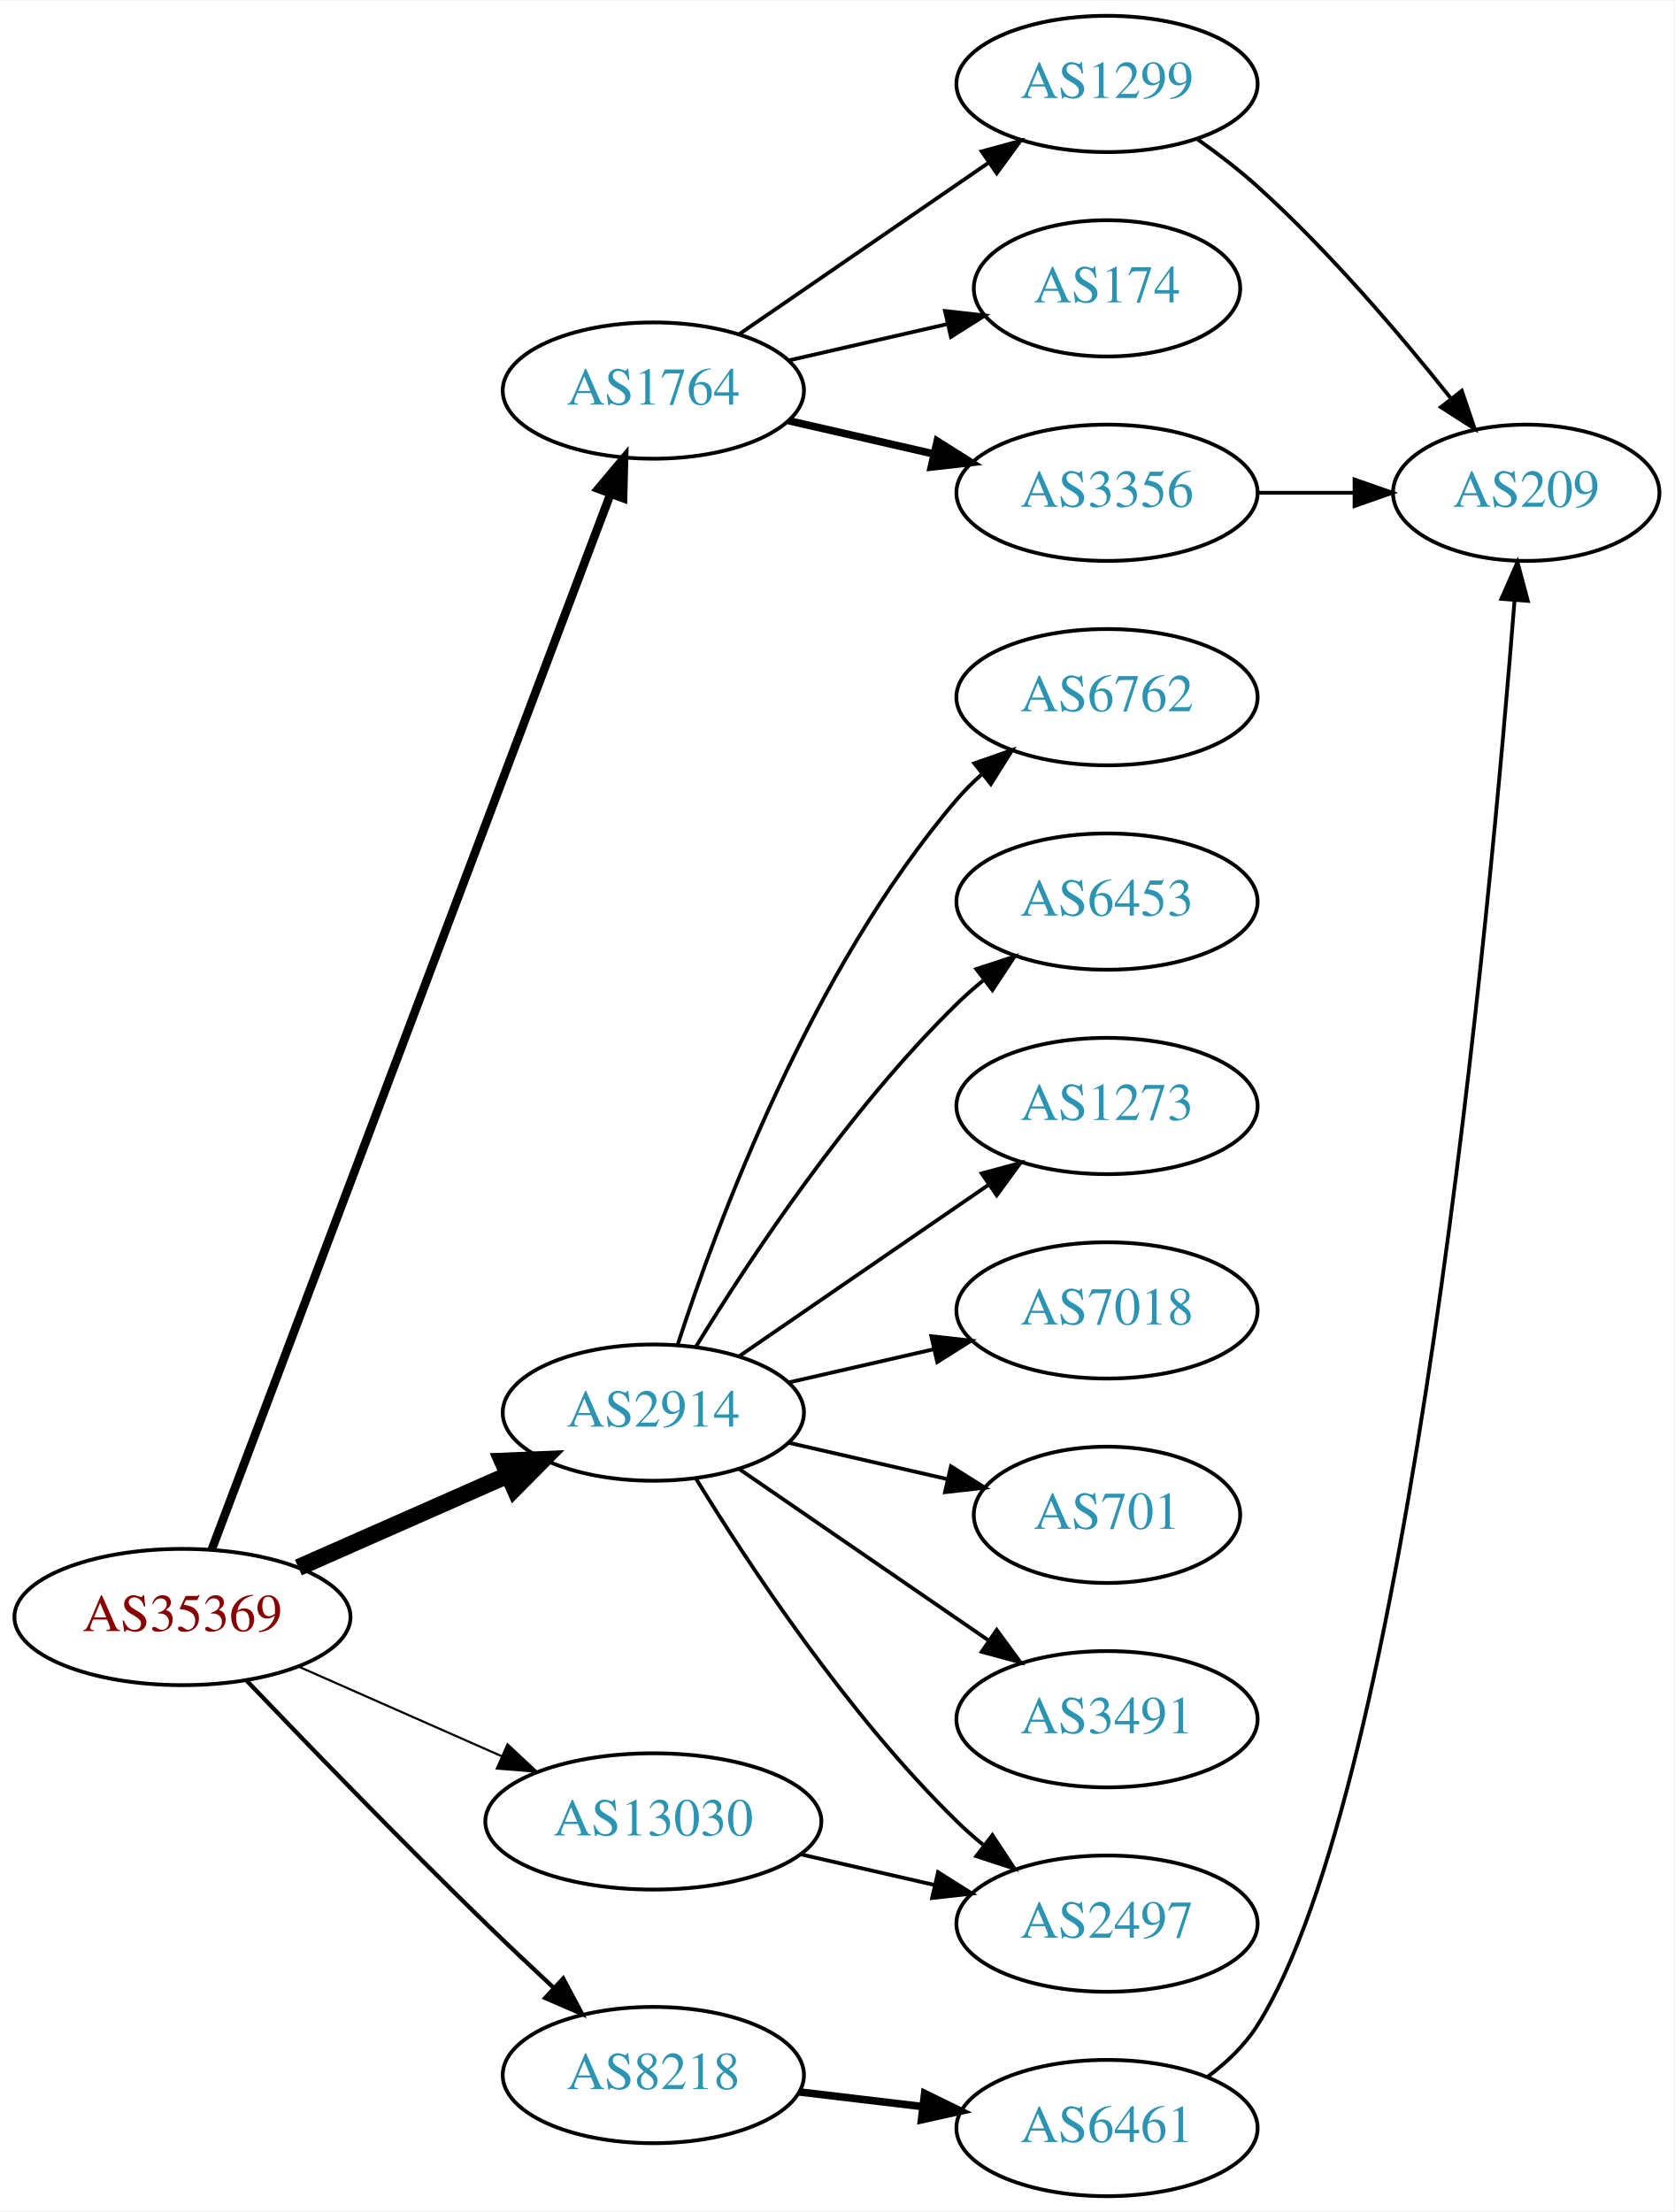
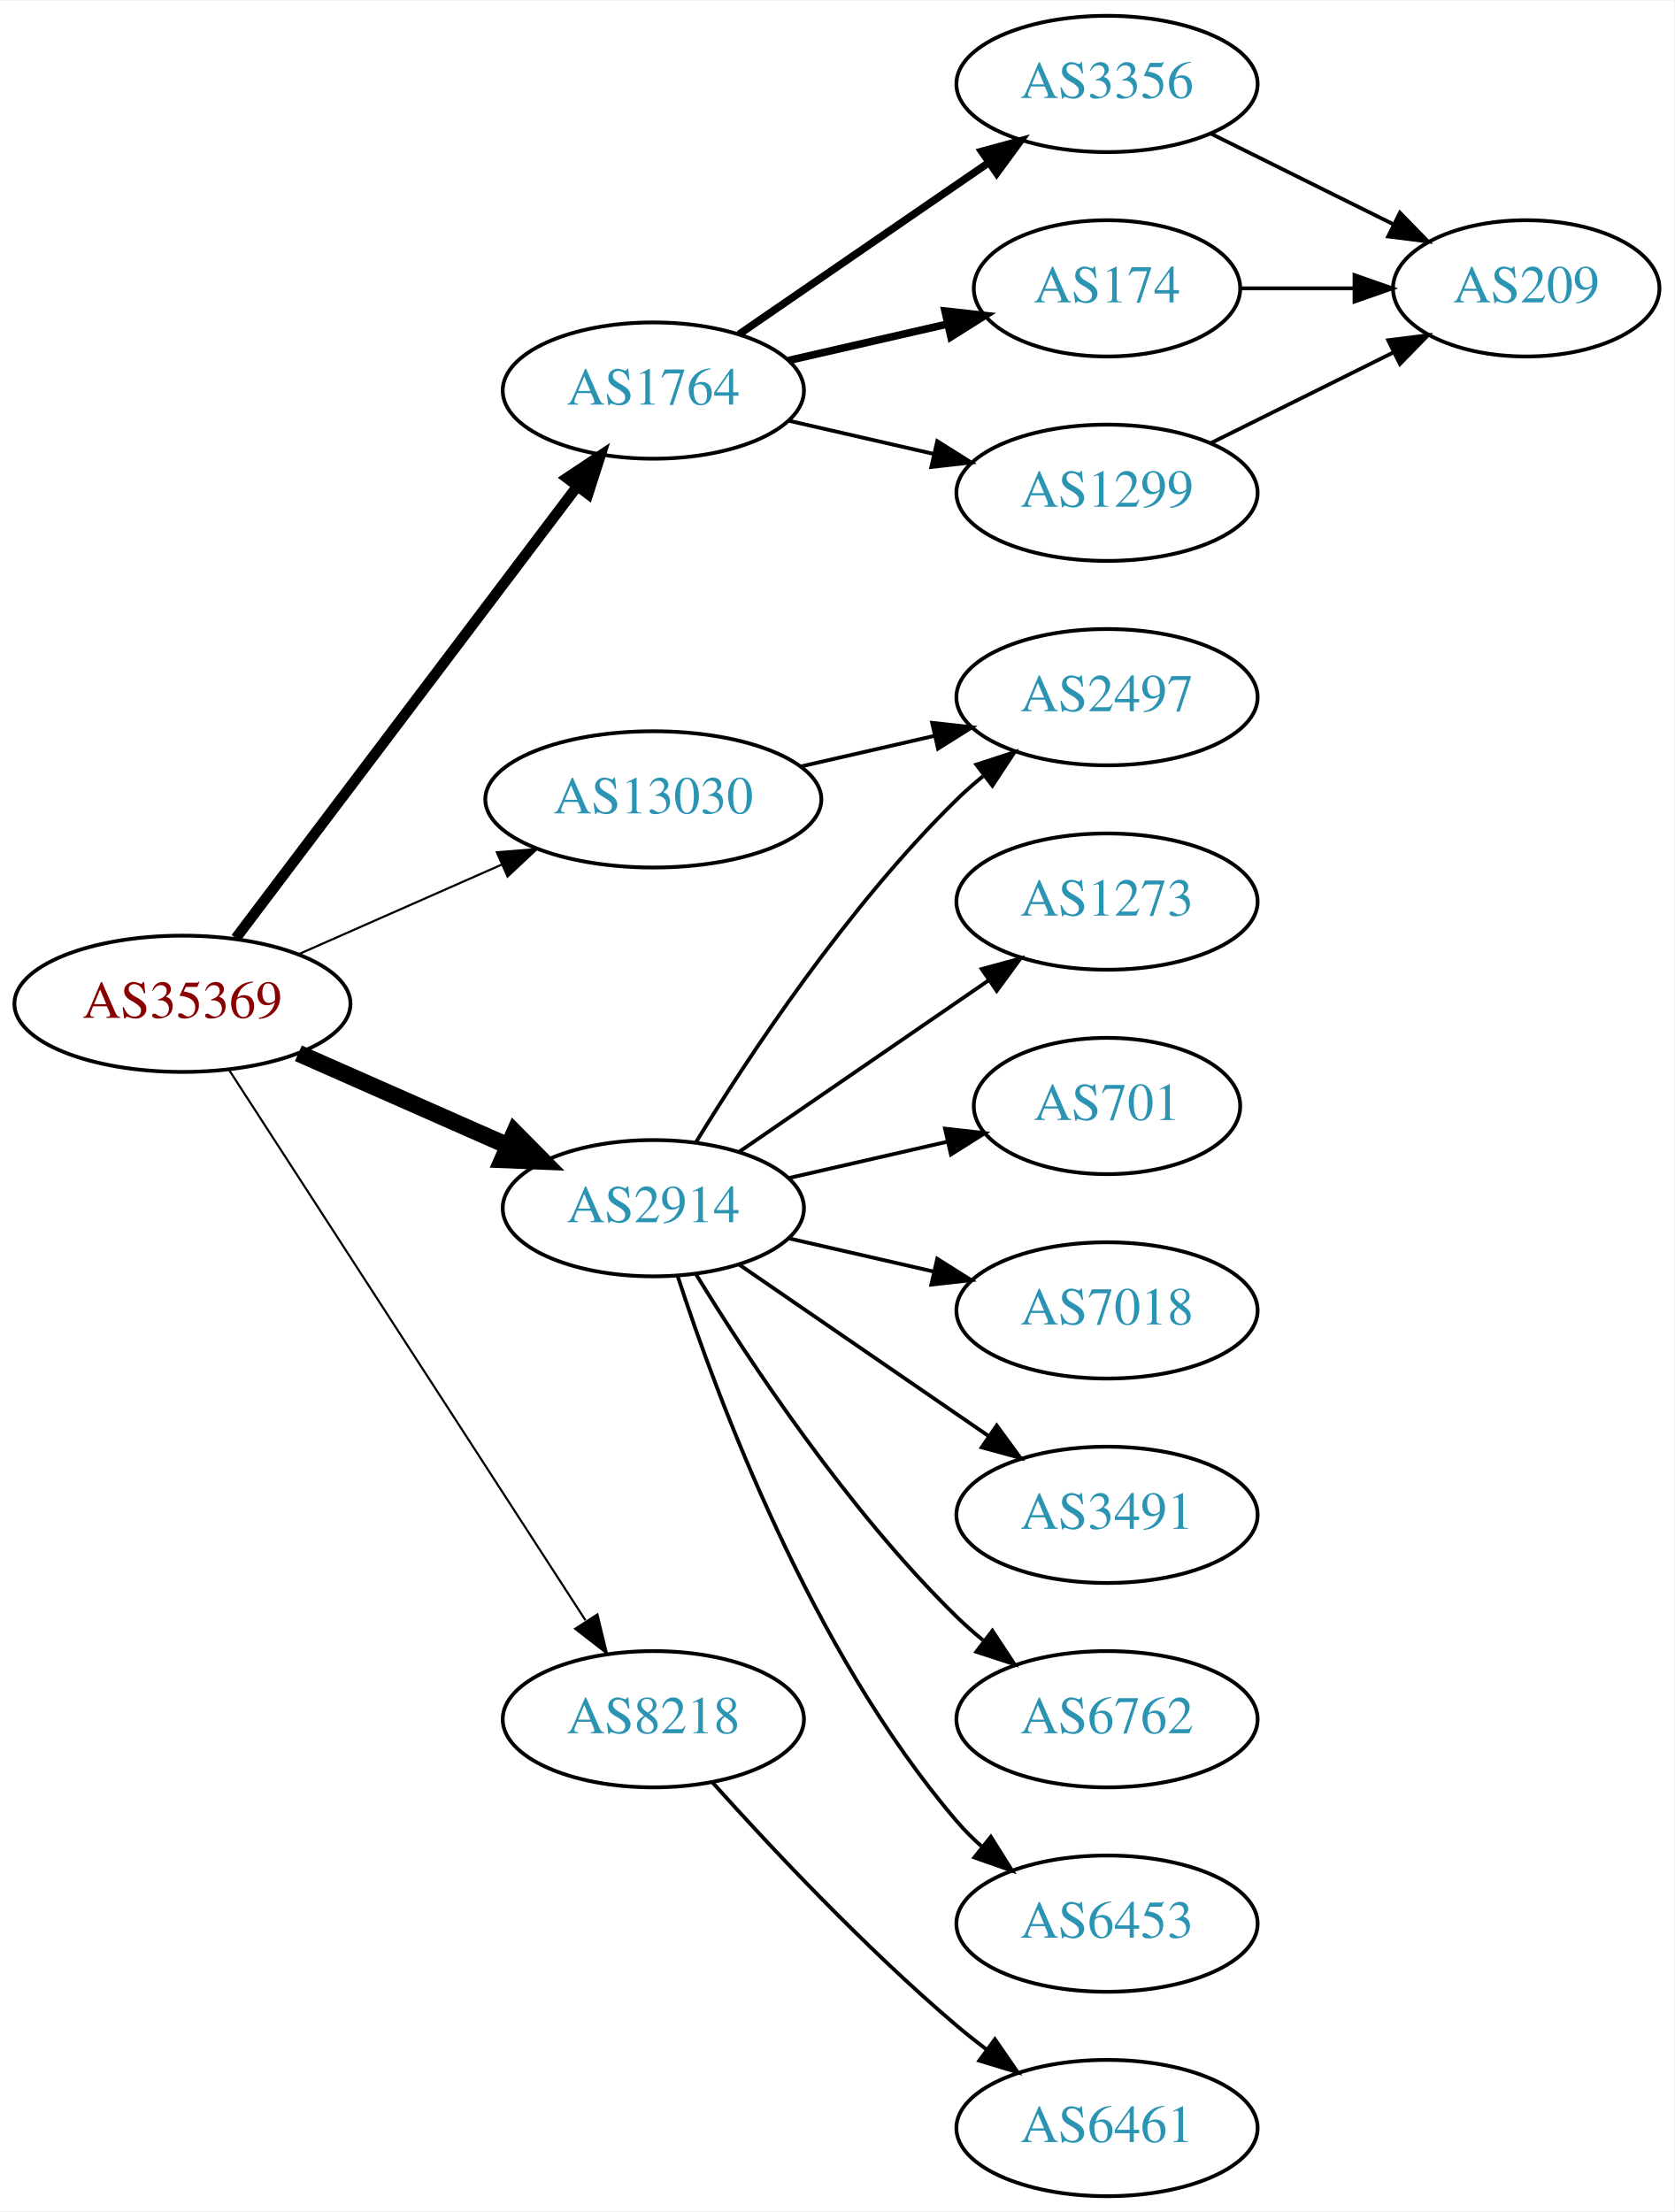
<svg xmlns="http://www.w3.org/2000/svg" xmlns:xlink="http://www.w3.org/1999/xlink" width="442pt" height="584pt" viewBox="0.00 0.00 442.27 584.00">
  <g id="graph0" class="graph" transform="scale(1 1) rotate(0) translate(4 580)">
    <polygon fill="white" stroke="none" points="-4,4 -4,-580 438.271,-580 438.271,4 -4,4" />
    <g id="node1" class="node">
      <g id="a_node1">
        <a xlink:href="/asn/35369" xlink:title="AS35369 ~ LINZAG-TELEKOM-AS [AT]">
-           <ellipse fill="#ffffff" stroke="black" cx="44.196" cy="-153" rx="44.393" ry="18" />
-           <text text-anchor="middle" x="44.196" y="-149.3" font-family="Times,serif" font-size="14.00" fill="#880000">AS35369</text>
+           <ellipse fill="#ffffff" stroke="black" cx="44.196" cy="-315" rx="44.393" ry="18" />
+           <text text-anchor="middle" x="44.196" y="-311.3" font-family="Times,serif" font-size="14.00" fill="#880000">AS35369</text>
        </a>
      </g>
    </g>
    <g id="node2" class="node">
      <g id="a_node2">
        <a xlink:href="/asn/1764" xlink:title="AS1764 ~ NEXTLAYER-AS [AT]">
          <ellipse fill="#ffffff" stroke="black" cx="168.588" cy="-477" rx="39.794" ry="18" />
          <text text-anchor="middle" x="168.588" y="-473.3" font-family="Times,serif" font-size="14.00" fill="#2c94b3">AS1764</text>
        </a>
      </g>
    </g>
    <g id="edge1" class="edge">
-       <path fill="none" stroke="black" stroke-width="2.25" d="M51.951,-170.881C72.263,-224.651 132.884,-385.129 157.264,-449.67" />
-       <polygon fill="black" stroke="black" stroke-width="2.25" points="154.046,-451.056 160.854,-459.174 160.595,-448.582 154.046,-451.056" />
+       <path fill="none" stroke="black" stroke-width="2.812" d="M58.294,-332.337C79.919,-360.96 123.19,-418.233 148.312,-451.486" />
+       <polygon fill="black" stroke="black" stroke-width="2.812" points="145.764,-453.919 154.584,-459.788 151.349,-449.699 145.764,-453.919" />
    </g>
    <g id="node3" class="node">
      <g id="a_node3">
        <a xlink:href="/asn/2914" xlink:title="AS2914 ~ NTT America, Inc. [US]">
-           <ellipse fill="#ffffff" stroke="black" cx="168.588" cy="-207" rx="39.794" ry="18" />
-           <text text-anchor="middle" x="168.588" y="-203.3" font-family="Times,serif" font-size="14.00" fill="#2c94b3">AS2914</text>
+           <ellipse fill="#ffffff" stroke="black" cx="168.588" cy="-261" rx="39.794" ry="18" />
+           <text text-anchor="middle" x="168.588" y="-257.3" font-family="Times,serif" font-size="14.00" fill="#2c94b3">AS2914</text>
        </a>
      </g>
    </g>
    <g id="edge2" class="edge">
-       <path fill="none" stroke="black" stroke-width="4.5" d="M74.824,-166.072C91.418,-173.393 112.278,-182.597 130.011,-190.421" />
-       <polygon fill="black" stroke="black" stroke-width="4.5" points="128.756,-194.171 139.495,-194.605 131.935,-186.966 128.756,-194.171" />
+       <path fill="none" stroke="black" stroke-width="4.5" d="M74.824,-301.928C91.418,-294.607 112.278,-285.403 130.011,-277.579" />
+       <polygon fill="black" stroke="black" stroke-width="4.5" points="131.935,-281.034 139.495,-273.395 128.756,-273.829 131.935,-281.034" />
    </g>
    <g id="node4" class="node">
      <g id="a_node4">
        <a xlink:href="/asn/8218" xlink:title="AS8218 ~ legacy Neotelecoms [FR]">
-           <ellipse fill="#ffffff" stroke="black" cx="168.588" cy="-32" rx="39.794" ry="18" />
-           <text text-anchor="middle" x="168.588" y="-28.3" font-family="Times,serif" font-size="14.00" fill="#2c94b3">AS8218</text>
+           <ellipse fill="#ffffff" stroke="black" cx="168.588" cy="-126" rx="39.794" ry="18" />
+           <text text-anchor="middle" x="168.588" y="-122.3" font-family="Times,serif" font-size="14.00" fill="#2c94b3">AS8218</text>
        </a>
      </g>
    </g>
    <g id="edge3" class="edge">
-       <path fill="none" stroke="black" stroke-width="1.125" d="M61.038,-136.319C76.859,-119.774 101.982,-93.81 124.392,-72 130.032,-66.511 136.187,-60.705 142.037,-55.27" />
-       <polygon fill="black" stroke="black" stroke-width="1.125" points="144.774,-57.507 149.749,-48.152 140.026,-52.363 144.774,-57.507" />
+       <path fill="none" stroke="black" stroke-width="0.562" d="M56.491,-297.558C78.077,-264.225 125.293,-191.314 150.664,-152.134" />
+       <polygon fill="black" stroke="black" stroke-width="0.562" points="153.823,-153.696 156.321,-143.4 147.947,-149.891 153.823,-153.696" />
    </g>
    <g id="node5" class="node">
      <g id="a_node5">
        <a xlink:href="/asn/13030" xlink:title="AS13030 ~ Init7 (Switzerland) Ltd. [CH]">
-           <ellipse fill="#ffffff" stroke="black" cx="168.588" cy="-99" rx="44.393" ry="18" />
-           <text text-anchor="middle" x="168.588" y="-95.3" font-family="Times,serif" font-size="14.00" fill="#2c94b3">AS13030</text>
+           <ellipse fill="#ffffff" stroke="black" cx="168.588" cy="-369" rx="44.393" ry="18" />
+           <text text-anchor="middle" x="168.588" y="-365.3" font-family="Times,serif" font-size="14.00" fill="#2c94b3">AS13030</text>
        </a>
      </g>
    </g>
    <g id="edge4" class="edge">
-       <path fill="none" stroke="black" stroke-width="0.562" d="M74.824,-139.928C90.941,-132.817 111.081,-123.931 128.473,-116.258" />
-       <polygon fill="black" stroke="black" stroke-width="0.562" points="130.073,-119.378 137.809,-112.139 127.247,-112.973 130.073,-119.378" />
+       <path fill="none" stroke="black" stroke-width="0.562" d="M74.824,-328.072C90.941,-335.183 111.081,-344.069 128.473,-351.742" />
+       <polygon fill="black" stroke="black" stroke-width="0.562" points="127.247,-355.027 137.809,-355.861 130.073,-348.622 127.247,-355.027" />
    </g>
    <g id="node6" class="node">
      <g id="a_node6">
-         <a xlink:href="/asn/1299" xlink:title="AS1299 ~ Telia Carrier [EU]">
+         <a xlink:href="/asn/3356" xlink:title="AS3356 ~ Level 3 Parent, LLC [US]">
          <ellipse fill="#ffffff" stroke="black" cx="288.431" cy="-558" rx="39.794" ry="18" />
-           <text text-anchor="middle" x="288.431" y="-554.3" font-family="Times,serif" font-size="14.00" fill="#2c94b3">AS1299</text>
+           <text text-anchor="middle" x="288.431" y="-554.3" font-family="Times,serif" font-size="14.00" fill="#2c94b3">AS3356</text>
        </a>
      </g>
    </g>
    <g id="edge5" class="edge">
-       <path fill="none" stroke="black" d="M191.202,-491.857C209.691,-504.565 236.505,-522.995 257.134,-537.175" />
-       <polygon fill="black" stroke="black" points="255.331,-540.183 265.555,-542.963 259.296,-534.414 255.331,-540.183" />
+       <path fill="none" stroke="black" stroke-width="2" d="M191.202,-491.857C209.691,-504.565 236.505,-522.995 257.134,-537.175" />
+       <polygon fill="black" stroke="black" stroke-width="2" points="255.331,-540.183 265.555,-542.963 259.296,-534.414 255.331,-540.183" />
    </g>
    <g id="node7" class="node">
      <g id="a_node7">
        <a xlink:href="/asn/174" xlink:title="AS174 ~ Cogent Communications [US]">
          <ellipse fill="#ffffff" stroke="black" cx="288.431" cy="-504" rx="35.194" ry="18" />
          <text text-anchor="middle" x="288.431" y="-500.3" font-family="Times,serif" font-size="14.00" fill="#2c94b3">AS174</text>
        </a>
      </g>
    </g>
    <g id="edge6" class="edge">
-       <path fill="none" stroke="black" d="M204.308,-484.955C217.4,-487.955 232.422,-491.396 246.063,-494.522" />
-       <polygon fill="black" stroke="black" points="245.641,-498.016 256.17,-496.838 247.204,-491.193 245.641,-498.016" />
+       <path fill="none" stroke="black" stroke-width="2" d="M204.308,-484.955C217.4,-487.955 232.422,-491.396 246.063,-494.522" />
+       <polygon fill="black" stroke="black" stroke-width="2" points="245.641,-498.016 256.17,-496.838 247.204,-491.193 245.641,-498.016" />
    </g>
    <g id="node8" class="node">
      <g id="a_node8">
-         <a xlink:href="/asn/3356" xlink:title="AS3356 ~ Level 3 Parent, LLC [US]">
+         <a xlink:href="/asn/1299" xlink:title="AS1299 ~ Telia Carrier [EU]">
          <ellipse fill="#ffffff" stroke="black" cx="288.431" cy="-450" rx="39.794" ry="18" />
-           <text text-anchor="middle" x="288.431" y="-446.3" font-family="Times,serif" font-size="14.00" fill="#2c94b3">AS3356</text>
+           <text text-anchor="middle" x="288.431" y="-446.3" font-family="Times,serif" font-size="14.00" fill="#2c94b3">AS1299</text>
        </a>
      </g>
    </g>
    <g id="edge7" class="edge">
-       <path fill="none" stroke="black" stroke-width="2" d="M204.308,-469.045C216.307,-466.296 229.928,-463.175 242.621,-460.267" />
-       <polygon fill="black" stroke="black" stroke-width="2" points="243.587,-463.636 252.552,-457.991 242.023,-456.813 243.587,-463.636" />
+       <path fill="none" stroke="black" d="M204.308,-469.045C216.307,-466.296 229.928,-463.175 242.621,-460.267" />
+       <polygon fill="black" stroke="black" points="243.587,-463.636 252.552,-457.991 242.023,-456.813 243.587,-463.636" />
    </g>
    <g id="node10" class="node">
      <g id="a_node10">
-         <a xlink:href="/asn/6762" xlink:title="AS6762 ~ TELECOM ITALIA SPARKLE S.p.A. [IT]">
-           <ellipse fill="#ffffff" stroke="black" cx="288.431" cy="-396" rx="39.794" ry="18" />
-           <text text-anchor="middle" x="288.431" y="-392.3" font-family="Times,serif" font-size="14.00" fill="#2c94b3">AS6762</text>
-         </a>
-       </g>
-     </g>
-     <g id="edge10" class="edge">
-       <path fill="none" stroke="black" d="M175.035,-224.991C185.349,-256.816 210.212,-323.927 248.784,-369 250.73,-371.274 252.908,-373.449 255.213,-375.507" />
-       <polygon fill="black" stroke="black" points="253.383,-378.524 263.382,-382.027 257.75,-373.053 253.383,-378.524" />
+         <a xlink:href="/asn/1273" xlink:title="AS1273 ~ Vodafone Group PLC [EU]">
+           <ellipse fill="#ffffff" stroke="black" cx="288.431" cy="-342" rx="39.794" ry="18" />
+           <text text-anchor="middle" x="288.431" y="-338.3" font-family="Times,serif" font-size="14.00" fill="#2c94b3">AS1273</text>
+         </a>
+       </g>
+     </g>
+     <g id="edge11" class="edge">
+       <path fill="none" stroke="black" d="M191.202,-275.857C209.691,-288.565 236.505,-306.995 257.134,-321.175" />
+       <polygon fill="black" stroke="black" points="255.331,-324.183 265.555,-326.963 259.296,-318.414 255.331,-324.183" />
    </g>
    <g id="node11" class="node">
      <g id="a_node11">
-         <a xlink:href="/asn/6453" xlink:title="AS6453 ~ TATA COMMUNICATIONS (AMERICA) INC [US]">
-           <ellipse fill="#ffffff" stroke="black" cx="288.431" cy="-342" rx="39.794" ry="18" />
-           <text text-anchor="middle" x="288.431" y="-338.3" font-family="Times,serif" font-size="14.00" fill="#2c94b3">AS6453</text>
-         </a>
-       </g>
-     </g>
-     <g id="edge11" class="edge">
-       <path fill="none" stroke="black" d="M179.854,-224.44C193.662,-246.991 219.851,-286.722 248.784,-315 250.924,-317.092 253.242,-319.137 255.642,-321.106" />
-       <polygon fill="black" stroke="black" points="253.908,-324.185 263.983,-327.464 258.152,-318.618 253.908,-324.185" />
+         <a xlink:href="/asn/2497" xlink:title="AS2497 ~ Internet Initiative Japan Inc. [JP]">
+           <ellipse fill="#ffffff" stroke="black" cx="288.431" cy="-396" rx="39.794" ry="18" />
+           <text text-anchor="middle" x="288.431" y="-392.3" font-family="Times,serif" font-size="14.00" fill="#2c94b3">AS2497</text>
+         </a>
+       </g>
+     </g>
+     <g id="edge12" class="edge">
+       <path fill="none" stroke="black" d="M179.854,-278.44C193.662,-300.991 219.851,-340.722 248.784,-369 250.924,-371.092 253.242,-373.137 255.642,-375.106" />
+       <polygon fill="black" stroke="black" points="253.908,-378.185 263.983,-381.464 258.152,-372.618 253.908,-378.185" />
    </g>
    <g id="node12" class="node">
      <g id="a_node12">
-         <a xlink:href="/asn/1273" xlink:title="AS1273 ~ Vodafone Group PLC [EU]">
-           <ellipse fill="#ffffff" stroke="black" cx="288.431" cy="-288" rx="39.794" ry="18" />
-           <text text-anchor="middle" x="288.431" y="-284.3" font-family="Times,serif" font-size="14.00" fill="#2c94b3">AS1273</text>
-         </a>
-       </g>
-     </g>
-     <g id="edge12" class="edge">
-       <path fill="none" stroke="black" d="M191.202,-221.857C209.691,-234.565 236.505,-252.995 257.134,-267.175" />
-       <polygon fill="black" stroke="black" points="255.331,-270.183 265.555,-272.963 259.296,-264.414 255.331,-270.183" />
+         <a xlink:href="/asn/701" xlink:title="AS701 ~ UUNET [US]">
+           <ellipse fill="#ffffff" stroke="black" cx="288.431" cy="-288" rx="35.194" ry="18" />
+           <text text-anchor="middle" x="288.431" y="-284.3" font-family="Times,serif" font-size="14.00" fill="#2c94b3">AS701</text>
+         </a>
+       </g>
+     </g>
+     <g id="edge13" class="edge">
+       <path fill="none" stroke="black" d="M204.308,-268.955C217.4,-271.955 232.422,-275.396 246.063,-278.522" />
+       <polygon fill="black" stroke="black" points="245.641,-282.016 256.17,-280.838 247.204,-275.193 245.641,-282.016" />
    </g>
    <g id="node13" class="node">
      <g id="a_node13">
        <a xlink:href="/asn/7018" xlink:title="AS7018 ~ AT&amp;T Services, Inc. [US]">
          <ellipse fill="#ffffff" stroke="black" cx="288.431" cy="-234" rx="39.794" ry="18" />
          <text text-anchor="middle" x="288.431" y="-230.3" font-family="Times,serif" font-size="14.00" fill="#2c94b3">AS7018</text>
        </a>
      </g>
    </g>
-     <g id="edge13" class="edge">
-       <path fill="none" stroke="black" d="M204.308,-214.955C216.307,-217.704 229.928,-220.825 242.621,-223.733" />
-       <polygon fill="black" stroke="black" points="242.023,-227.187 252.552,-226.009 243.587,-220.364 242.023,-227.187" />
+     <g id="edge14" class="edge">
+       <path fill="none" stroke="black" d="M204.308,-253.045C216.307,-250.296 229.928,-247.175 242.621,-244.267" />
+       <polygon fill="black" stroke="black" points="243.587,-247.636 252.552,-241.991 242.023,-240.813 243.587,-247.636" />
    </g>
    <g id="node14" class="node">
      <g id="a_node14">
-         <a xlink:href="/asn/701" xlink:title="AS701 ~ UUNET [US]">
-           <ellipse fill="#ffffff" stroke="black" cx="288.431" cy="-180" rx="35.194" ry="18" />
-           <text text-anchor="middle" x="288.431" y="-176.3" font-family="Times,serif" font-size="14.00" fill="#2c94b3">AS701</text>
-         </a>
-       </g>
-     </g>
-     <g id="edge14" class="edge">
-       <path fill="none" stroke="black" d="M204.308,-199.045C217.4,-196.045 232.422,-192.604 246.063,-189.478" />
-       <polygon fill="black" stroke="black" points="247.204,-192.807 256.17,-187.162 245.641,-185.984 247.204,-192.807" />
+         <a xlink:href="/asn/3491" xlink:title="AS3491 ~ PCCW Global, Inc. [US]">
+           <ellipse fill="#ffffff" stroke="black" cx="288.431" cy="-180" rx="39.794" ry="18" />
+           <text text-anchor="middle" x="288.431" y="-176.3" font-family="Times,serif" font-size="14.00" fill="#2c94b3">AS3491</text>
+         </a>
+       </g>
+     </g>
+     <g id="edge15" class="edge">
+       <path fill="none" stroke="black" d="M191.202,-246.143C209.691,-233.435 236.505,-215.005 257.134,-200.825" />
+       <polygon fill="black" stroke="black" points="259.296,-203.586 265.555,-195.037 255.331,-197.817 259.296,-203.586" />
    </g>
    <g id="node15" class="node">
      <g id="a_node15">
-         <a xlink:href="/asn/3491" xlink:title="AS3491 ~ PCCW Global, Inc. [US]">
+         <a xlink:href="/asn/6762" xlink:title="AS6762 ~ TELECOM ITALIA SPARKLE S.p.A. [IT]">
          <ellipse fill="#ffffff" stroke="black" cx="288.431" cy="-126" rx="39.794" ry="18" />
-           <text text-anchor="middle" x="288.431" y="-122.3" font-family="Times,serif" font-size="14.00" fill="#2c94b3">AS3491</text>
-         </a>
-       </g>
-     </g>
-     <g id="edge15" class="edge">
-       <path fill="none" stroke="black" d="M191.202,-192.143C209.691,-179.435 236.505,-161.005 257.134,-146.825" />
-       <polygon fill="black" stroke="black" points="259.296,-149.586 265.555,-141.037 255.331,-143.817 259.296,-149.586" />
+           <text text-anchor="middle" x="288.431" y="-122.3" font-family="Times,serif" font-size="14.00" fill="#2c94b3">AS6762</text>
+         </a>
+       </g>
+     </g>
+     <g id="edge16" class="edge">
+       <path fill="none" stroke="black" d="M179.854,-243.56C193.662,-221.009 219.851,-181.278 248.784,-153 250.924,-150.908 253.242,-148.863 255.642,-146.894" />
+       <polygon fill="black" stroke="black" points="258.152,-149.382 263.983,-140.536 253.908,-143.815 258.152,-149.382" />
    </g>
    <g id="node16" class="node">
      <g id="a_node16">
-         <a xlink:href="/asn/2497" xlink:title="AS2497 ~ Internet Initiative Japan Inc. [JP]">
+         <a xlink:href="/asn/6453" xlink:title="AS6453 ~ TATA COMMUNICATIONS (AMERICA) INC [US]">
          <ellipse fill="#ffffff" stroke="black" cx="288.431" cy="-72" rx="39.794" ry="18" />
-           <text text-anchor="middle" x="288.431" y="-68.3" font-family="Times,serif" font-size="14.00" fill="#2c94b3">AS2497</text>
-         </a>
-       </g>
-     </g>
-     <g id="edge16" class="edge">
-       <path fill="none" stroke="black" d="M179.854,-189.56C193.662,-167.009 219.851,-127.278 248.784,-99 250.924,-96.908 253.242,-94.863 255.642,-92.894" />
-       <polygon fill="black" stroke="black" points="258.152,-95.382 263.983,-86.536 253.908,-89.815 258.152,-95.382" />
+           <text text-anchor="middle" x="288.431" y="-68.3" font-family="Times,serif" font-size="14.00" fill="#2c94b3">AS6453</text>
+         </a>
+       </g>
+     </g>
+     <g id="edge17" class="edge">
+       <path fill="none" stroke="black" d="M175.035,-243.009C185.349,-211.184 210.212,-144.073 248.784,-99 250.73,-96.726 252.908,-94.551 255.213,-92.493" />
+       <polygon fill="black" stroke="black" points="257.75,-94.947 263.382,-85.973 253.383,-89.476 257.75,-94.947" />
    </g>
    <g id="node17" class="node">
      <g id="a_node17">
        <a xlink:href="/asn/6461" xlink:title="AS6461 ~ Zayo Bandwidth [US]">
          <ellipse fill="#ffffff" stroke="black" cx="288.431" cy="-18" rx="39.794" ry="18" />
          <text text-anchor="middle" x="288.431" y="-14.3" font-family="Times,serif" font-size="14.00" fill="#2c94b3">AS6461</text>
        </a>
      </g>
    </g>
-     <g id="edge17" class="edge">
-       <path fill="none" stroke="black" stroke-width="2" d="M207.198,-27.532C217.509,-26.307 228.827,-24.962 239.627,-23.679" />
-       <polygon fill="black" stroke="black" stroke-width="2" points="240.257,-27.129 249.774,-22.474 239.431,-20.178 240.257,-27.129" />
+     <g id="edge18" class="edge">
+       <path fill="none" stroke="black" d="M184.234,-109.275C199.535,-92.235 224.632,-65.477 248.784,-45 251.281,-42.883 253.942,-40.768 256.653,-38.707" />
+       <polygon fill="black" stroke="black" points="258.819,-41.459 264.83,-32.734 254.69,-35.806 258.819,-41.459" />
    </g>
    <g id="edge19" class="edge">
-       <path fill="none" stroke="black" d="M207.523,-90.308C218.764,-87.733 231.176,-84.889 242.799,-82.226" />
-       <polygon fill="black" stroke="black" points="243.795,-85.588 252.761,-79.944 242.232,-78.765 243.795,-85.588" />
+       <path fill="none" stroke="black" d="M207.523,-377.692C218.764,-380.267 231.176,-383.111 242.799,-385.774" />
+       <polygon fill="black" stroke="black" points="242.232,-389.235 252.761,-388.057 243.795,-382.412 242.232,-389.235" />
    </g>
    <g id="node9" class="node">
      <g id="a_node9">
        <a xlink:href="/asn/209" xlink:title="AS209 ~ CenturyLink Communications, LLC [US]">
-           <ellipse fill="#ffffff" stroke="black" cx="399.174" cy="-450" rx="35.194" ry="18" />
-           <text text-anchor="middle" x="399.174" y="-446.3" font-family="Times,serif" font-size="14.00" fill="#2c94b3">AS209</text>
-         </a>
-       </g>
+           <ellipse fill="#ffffff" stroke="black" cx="399.174" cy="-504" rx="35.194" ry="18" />
+           <text text-anchor="middle" x="399.174" y="-500.3" font-family="Times,serif" font-size="14.00" fill="#2c94b3">AS209</text>
+         </a>
+       </g>
+     </g>
+     <g id="edge10" class="edge">
+       <path fill="none" stroke="black" d="M315.755,-544.928C330.225,-537.742 348.347,-528.744 363.909,-521.015" />
+       <polygon fill="black" stroke="black" points="365.814,-523.977 373.213,-516.395 362.7,-517.708 365.814,-523.977" />
+     </g>
+     <g id="edge9" class="edge">
+       <path fill="none" stroke="black" d="M323.54,-504C333.063,-504 343.553,-504 353.585,-504" />
+       <polygon fill="black" stroke="black" points="353.813,-507.5 363.813,-504 353.813,-500.5 353.813,-507.5" />
    </g>
    <g id="edge8" class="edge">
-       <path fill="none" stroke="black" d="M312.218,-543.479C317.616,-539.665 323.214,-535.384 328.077,-531 347.015,-513.928 365.774,-491.91 379.113,-475.14" />
-       <polygon fill="black" stroke="black" points="382.155,-476.933 385.567,-466.903 376.644,-472.616 382.155,-476.933" />
-     </g>
-     <g id="edge9" class="edge">
-       <path fill="none" stroke="black" d="M328.382,-450C336.615,-450 345.361,-450 353.777,-450" />
-       <polygon fill="black" stroke="black" points="353.822,-453.5 363.822,-450 353.822,-446.5 353.822,-453.5" />
-     </g>
-     <g id="edge18" class="edge">
-       <path fill="none" stroke="black" d="M314.933,-31.488C319.979,-35.238 324.741,-39.75 328.077,-45 368.282,-108.255 389.704,-340.405 396.097,-421.674" />
-       <polygon fill="black" stroke="black" points="392.61,-421.978 396.868,-431.679 399.589,-421.44 392.61,-421.978" />
+       <path fill="none" stroke="black" d="M315.755,-463.072C330.225,-470.258 348.347,-479.256 363.909,-486.985" />
+       <polygon fill="black" stroke="black" points="362.7,-490.292 373.213,-491.605 365.814,-484.023 362.7,-490.292" />
    </g>
  </g>
</svg>
